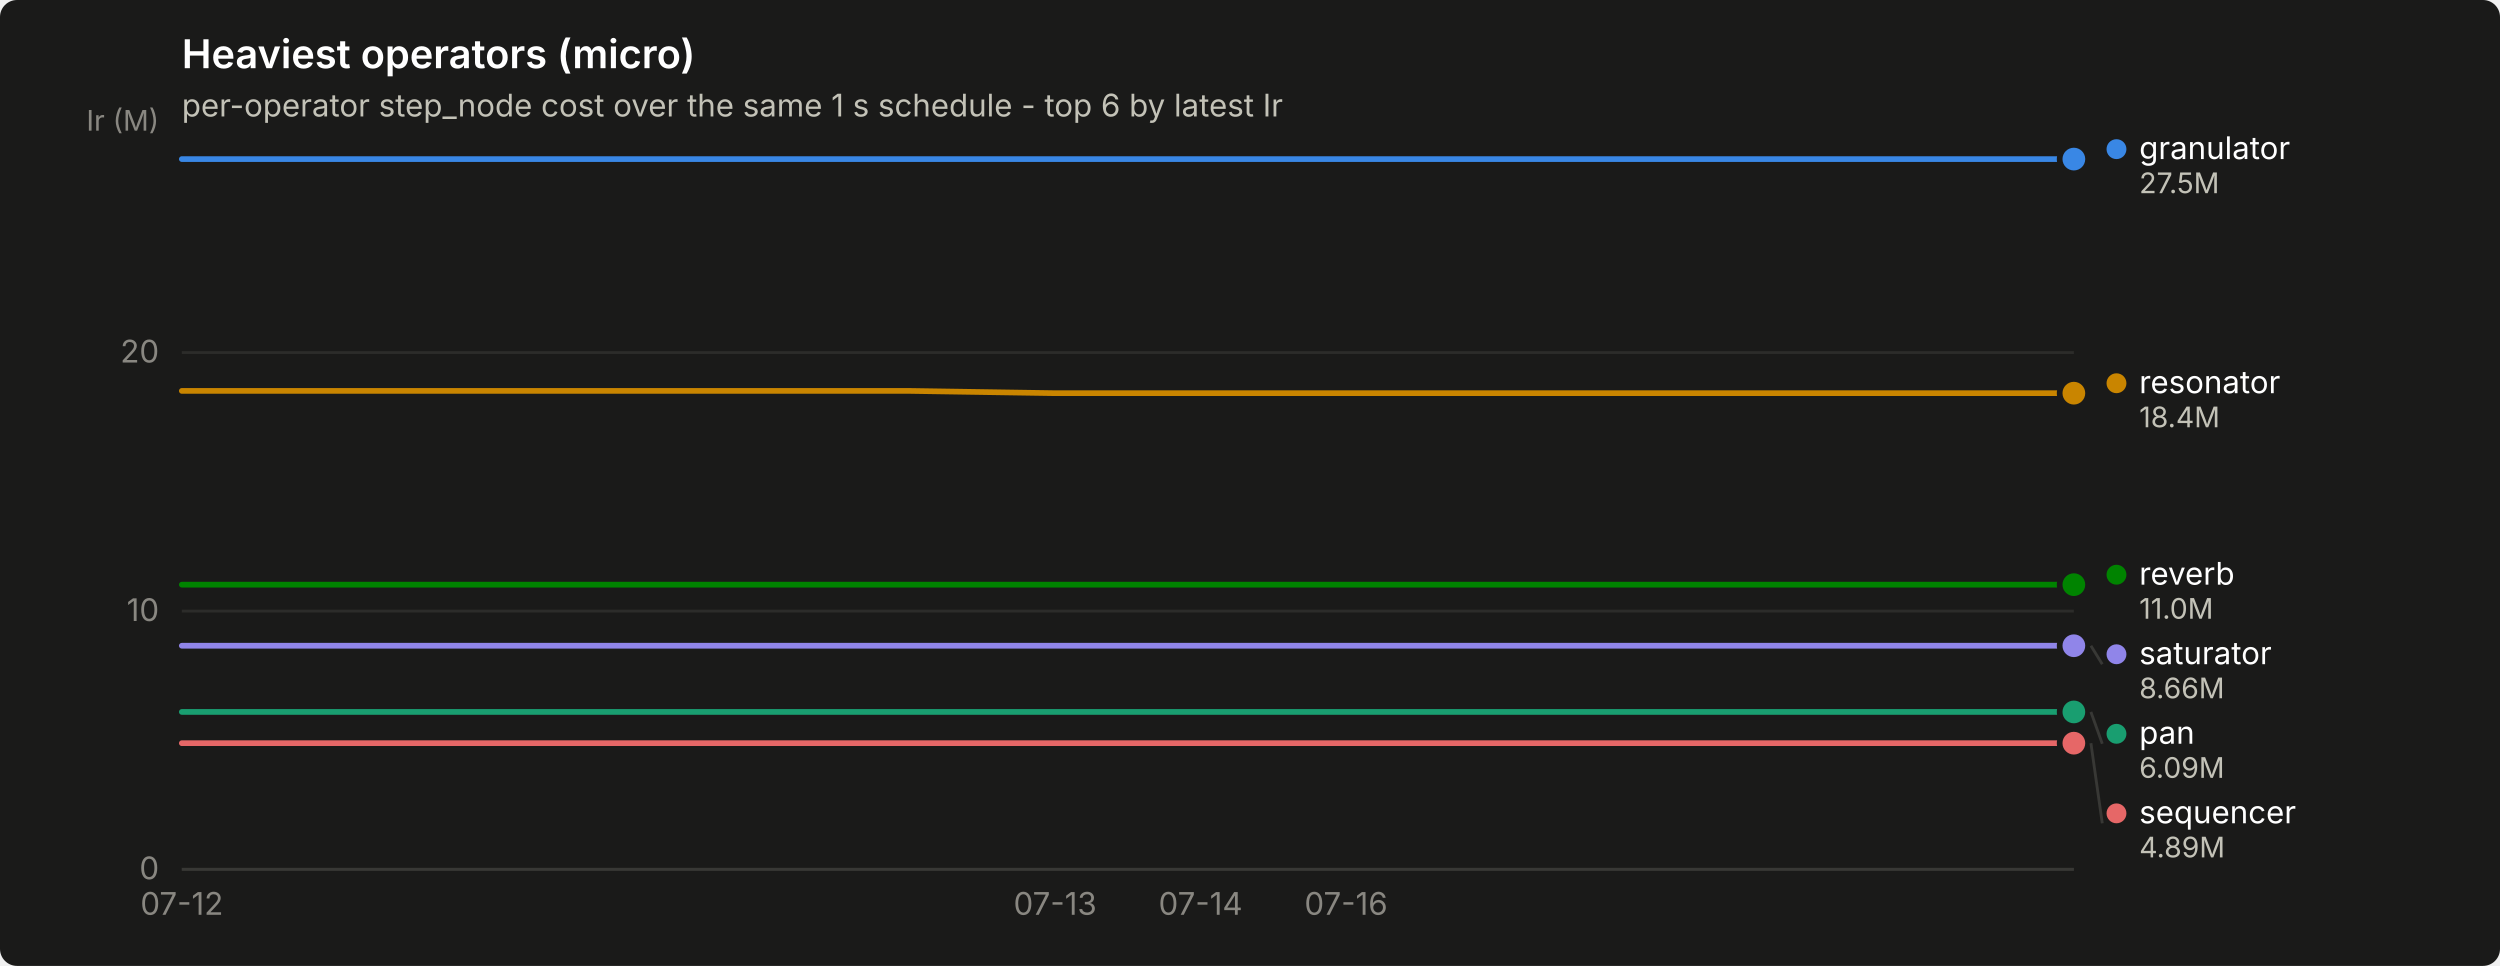
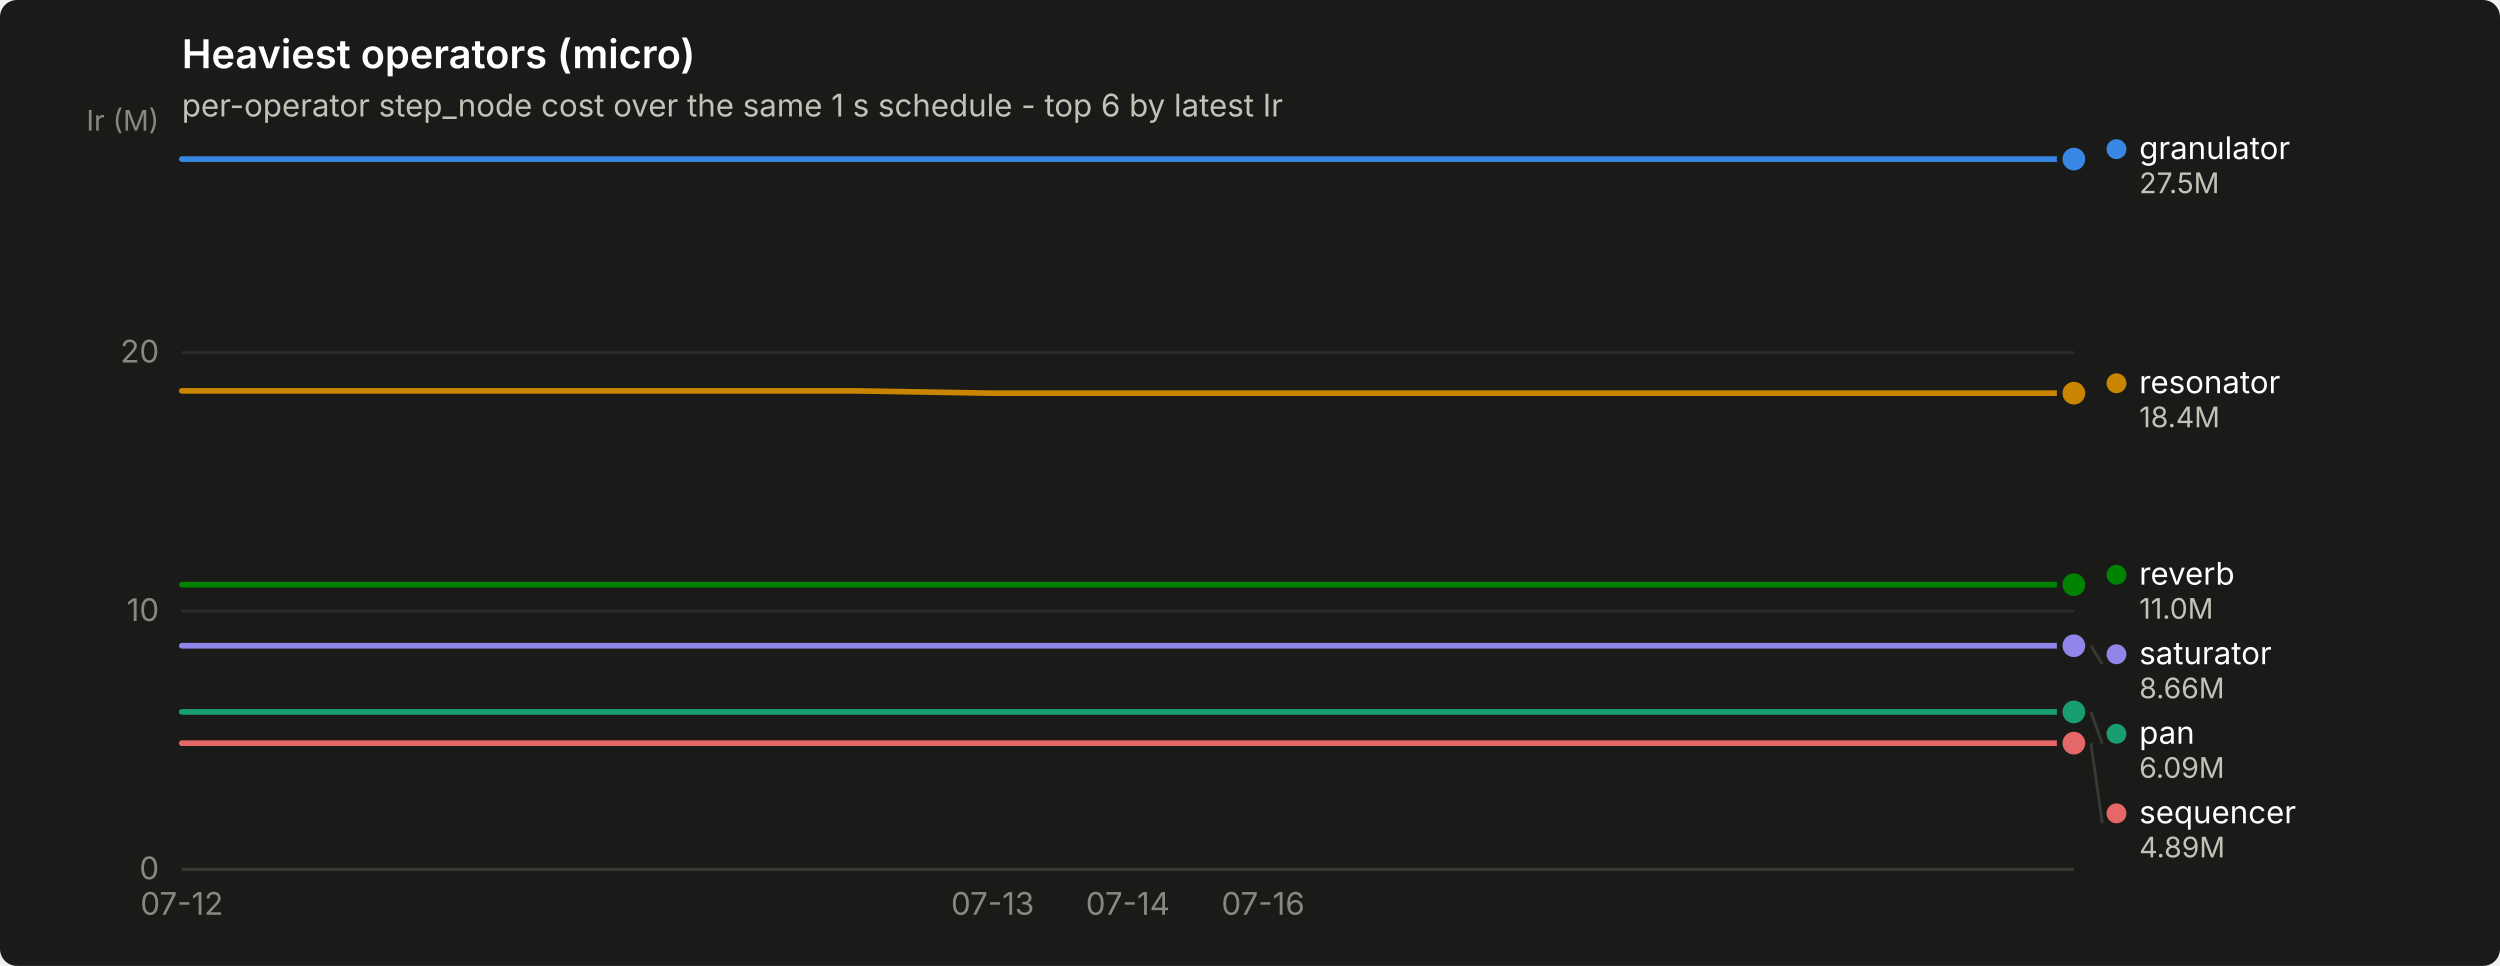
<svg xmlns="http://www.w3.org/2000/svg" width="880" height="340" viewBox="0 0 880 340" role="img" aria-label="Heaviest operators (micro)">
  <rect width="880" height="340" rx="6" fill="#1a1a19" />
  <text x="64" y="24" font-family="system-ui, -apple-system, &quot;Segoe UI&quot;, sans-serif" font-size="14" font-weight="600" fill="#ffffff">Heaviest operators (micro)</text>
  <text x="64" y="41" font-family="system-ui, -apple-system, &quot;Segoe UI&quot;, sans-serif" font-size="11" fill="#c3c2b7">per-operator step_node cost over the same 1 s schedule - top 6 by latest Ir</text>
  <line x1="64" y1="306.0" x2="730" y2="306.0" stroke="#2c2c2a" stroke-width="1" />
  <text x="56" y="309.5" text-anchor="end" font-family="system-ui, -apple-system, &quot;Segoe UI&quot;, sans-serif" font-size="11" style="font-variant-numeric: tabular-nums" fill="#898781">0</text>
  <line x1="64" y1="215.1" x2="730" y2="215.1" stroke="#2c2c2a" stroke-width="1" />
  <text x="56" y="218.6" text-anchor="end" font-family="system-ui, -apple-system, &quot;Segoe UI&quot;, sans-serif" font-size="11" style="font-variant-numeric: tabular-nums" fill="#898781">10</text>
  <line x1="64" y1="124.1" x2="730" y2="124.1" stroke="#2c2c2a" stroke-width="1" />
  <text x="56" y="127.6" text-anchor="end" font-family="system-ui, -apple-system, &quot;Segoe UI&quot;, sans-serif" font-size="11" style="font-variant-numeric: tabular-nums" fill="#898781">20</text>
  <text x="56" y="46" text-anchor="end" font-family="system-ui, -apple-system, &quot;Segoe UI&quot;, sans-serif" font-size="10" fill="#898781">Ir (M)</text>
  <line x1="64" y1="306" x2="730" y2="306" stroke="#383835" stroke-width="1" />
  <text x="64.0" y="322" text-anchor="middle" font-family="system-ui, -apple-system, &quot;Segoe UI&quot;, sans-serif" font-size="11" style="font-variant-numeric: tabular-nums" fill="#898781">07-12</text>
-   <text x="371.4" y="322" text-anchor="middle" font-family="system-ui, -apple-system, &quot;Segoe UI&quot;, sans-serif" font-size="11" style="font-variant-numeric: tabular-nums" fill="#898781">07-13</text>
-   <text x="422.6" y="322" text-anchor="middle" font-family="system-ui, -apple-system, &quot;Segoe UI&quot;, sans-serif" font-size="11" style="font-variant-numeric: tabular-nums" fill="#898781">07-14</text>
-   <text x="473.8" y="322" text-anchor="middle" font-family="system-ui, -apple-system, &quot;Segoe UI&quot;, sans-serif" font-size="11" style="font-variant-numeric: tabular-nums" fill="#898781">07-16</text>
-   <path d="M64.0,56.0 L115.2,56.0 L166.5,56.0 L217.7,56.0 L268.9,56.0 L320.2,56.0 L371.4,56.0 L422.6,56.0 L473.8,56.0 L525.1,56.0 L576.3,56.0 L627.5,56.0 L678.8,56.0 L730.0,56.0" fill="none" stroke="#3987e5" stroke-width="2" stroke-linejoin="round" stroke-linecap="round" />
+   <text x="349.4" y="322" text-anchor="middle" font-family="system-ui, -apple-system, &quot;Segoe UI&quot;, sans-serif" font-size="11" style="font-variant-numeric: tabular-nums" fill="#898781">07-13</text>
+   <text x="397.0" y="322" text-anchor="middle" font-family="system-ui, -apple-system, &quot;Segoe UI&quot;, sans-serif" font-size="11" style="font-variant-numeric: tabular-nums" fill="#898781">07-14</text>
+   <text x="444.6" y="322" text-anchor="middle" font-family="system-ui, -apple-system, &quot;Segoe UI&quot;, sans-serif" font-size="11" style="font-variant-numeric: tabular-nums" fill="#898781">07-16</text>
+   <path d="M64.0,56.0 L111.6,56.0 L159.1,56.0 L206.7,56.0 L254.3,56.0 L301.9,56.0 L349.4,56.0 L397.0,56.0 L444.6,56.0 L492.1,56.0 L539.7,56.0 L587.3,56.0 L634.9,56.0 L682.4,56.0 L730.0,56.0" fill="none" stroke="#3987e5" stroke-width="2" stroke-linejoin="round" stroke-linecap="round" />
  <circle cx="730.0" cy="56.0" r="6" fill="#1a1a19" />
  <circle cx="730.0" cy="56.0" r="4" fill="#3987e5" />
-   <path d="M64.0,250.6 L115.2,250.6 L166.5,250.6 L217.7,250.6 L268.9,250.6 L320.2,250.6 L371.4,250.6 L422.6,250.6 L473.8,250.6 L525.1,250.6 L576.3,250.6 L627.5,250.6 L678.8,250.6 L730.0,250.6" fill="none" stroke="#199e70" stroke-width="2" stroke-linejoin="round" stroke-linecap="round" />
+   <path d="M64.0,250.6 L111.6,250.6 L159.1,250.6 L206.7,250.6 L254.3,250.6 L301.9,250.6 L349.4,250.6 L397.0,250.6 L444.6,250.6 L492.1,250.6 L539.7,250.6 L587.3,250.6 L634.9,250.6 L682.4,250.6 L730.0,250.6" fill="none" stroke="#199e70" stroke-width="2" stroke-linejoin="round" stroke-linecap="round" />
  <circle cx="730.0" cy="250.6" r="6" fill="#1a1a19" />
  <circle cx="730.0" cy="250.6" r="4" fill="#199e70" />
-   <path d="M64.0,137.6 L115.2,137.6 L166.5,137.6 L217.7,137.6 L268.9,137.6 L320.2,137.6 L371.4,138.4 L422.6,138.4 L473.8,138.4 L525.1,138.4 L576.3,138.4 L627.5,138.4 L678.8,138.4 L730.0,138.4" fill="none" stroke="#c98500" stroke-width="2" stroke-linejoin="round" stroke-linecap="round" />
+   <path d="M64.0,137.6 L111.6,137.6 L159.1,137.6 L206.7,137.6 L254.3,137.6 L301.9,137.6 L349.4,138.4 L397.0,138.4 L444.6,138.4 L492.1,138.4 L539.7,138.4 L587.3,138.4 L634.9,138.4 L682.4,138.4 L730.0,138.4" fill="none" stroke="#c98500" stroke-width="2" stroke-linejoin="round" stroke-linecap="round" />
  <circle cx="730.0" cy="138.4" r="6" fill="#1a1a19" />
  <circle cx="730.0" cy="138.4" r="4" fill="#c98500" />
-   <path d="M64.0,205.8 L115.2,205.8 L166.5,205.8 L217.7,205.8 L268.9,205.8 L320.2,205.8 L371.4,205.8 L422.6,205.8 L473.8,205.8 L525.1,205.8 L576.3,205.8 L627.5,205.8 L678.8,205.8 L730.0,205.8" fill="none" stroke="#008300" stroke-width="2" stroke-linejoin="round" stroke-linecap="round" />
+   <path d="M64.0,205.8 L111.6,205.8 L159.1,205.8 L206.7,205.8 L254.3,205.8 L301.9,205.8 L349.4,205.8 L397.0,205.8 L444.6,205.8 L492.1,205.8 L539.7,205.8 L587.3,205.8 L634.9,205.8 L682.4,205.8 L730.0,205.8" fill="none" stroke="#008300" stroke-width="2" stroke-linejoin="round" stroke-linecap="round" />
  <circle cx="730.0" cy="205.8" r="6" fill="#1a1a19" />
  <circle cx="730.0" cy="205.8" r="4" fill="#008300" />
-   <path d="M64.0,227.3 L115.2,227.3 L166.5,227.3 L217.7,227.3 L268.9,227.3 L320.2,227.3 L371.4,227.3 L422.6,227.3 L473.8,227.3 L525.1,227.3 L576.3,227.3 L627.5,227.3 L678.8,227.3 L730.0,227.3" fill="none" stroke="#9085e9" stroke-width="2" stroke-linejoin="round" stroke-linecap="round" />
+   <path d="M64.0,227.3 L111.6,227.3 L159.1,227.3 L206.7,227.3 L254.3,227.3 L301.9,227.3 L349.4,227.3 L397.0,227.3 L444.6,227.3 L492.1,227.3 L539.7,227.3 L587.3,227.3 L634.9,227.3 L682.4,227.3 L730.0,227.3" fill="none" stroke="#9085e9" stroke-width="2" stroke-linejoin="round" stroke-linecap="round" />
  <circle cx="730.0" cy="227.3" r="6" fill="#1a1a19" />
  <circle cx="730.0" cy="227.3" r="4" fill="#9085e9" />
-   <path d="M64.0,261.6 L115.2,261.6 L166.5,261.6 L217.7,261.6 L268.9,261.6 L320.2,261.6 L371.4,261.6 L422.6,261.6 L473.8,261.6 L525.1,261.6 L576.3,261.6 L627.5,261.6 L678.8,261.6 L730.0,261.6" fill="none" stroke="#e66767" stroke-width="2" stroke-linejoin="round" stroke-linecap="round" />
+   <path d="M64.0,261.6 L111.6,261.6 L159.1,261.6 L206.7,261.6 L254.3,261.6 L301.9,261.6 L349.4,261.6 L397.0,261.6 L444.6,261.6 L492.1,261.6 L539.7,261.6 L587.3,261.6 L634.9,261.6 L682.4,261.6 L730.0,261.6" fill="none" stroke="#e66767" stroke-width="2" stroke-linejoin="round" stroke-linecap="round" />
  <circle cx="730.0" cy="261.6" r="6" fill="#1a1a19" />
  <circle cx="730.0" cy="261.6" r="4" fill="#e66767" />
  <circle cx="745.0" cy="52.5" r="3.5" fill="#3987e5" />
  <text x="753.0" y="56.0" font-family="system-ui, -apple-system, &quot;Segoe UI&quot;, sans-serif" font-size="11" fill="#ffffff">granulator</text>
  <text x="753.0" y="68.0" font-family="system-ui, -apple-system, &quot;Segoe UI&quot;, sans-serif" font-size="10" style="font-variant-numeric: tabular-nums" fill="#c3c2b7">27.5M</text>
  <circle cx="745.0" cy="134.9" r="3.5" fill="#c98500" />
  <text x="753.0" y="138.4" font-family="system-ui, -apple-system, &quot;Segoe UI&quot;, sans-serif" font-size="11" fill="#ffffff">resonator</text>
  <text x="753.0" y="150.4" font-family="system-ui, -apple-system, &quot;Segoe UI&quot;, sans-serif" font-size="10" style="font-variant-numeric: tabular-nums" fill="#c3c2b7">18.4M</text>
  <circle cx="745.0" cy="202.3" r="3.5" fill="#008300" />
  <text x="753.0" y="205.8" font-family="system-ui, -apple-system, &quot;Segoe UI&quot;, sans-serif" font-size="11" fill="#ffffff">reverb</text>
  <text x="753.0" y="217.8" font-family="system-ui, -apple-system, &quot;Segoe UI&quot;, sans-serif" font-size="10" style="font-variant-numeric: tabular-nums" fill="#c3c2b7">11.0M</text>
  <line x1="736.0" y1="227.3" x2="740.0" y2="233.8" stroke="#383835" stroke-width="1" />
  <circle cx="745.0" cy="230.3" r="3.5" fill="#9085e9" />
  <text x="753.0" y="233.8" font-family="system-ui, -apple-system, &quot;Segoe UI&quot;, sans-serif" font-size="11" fill="#ffffff">saturator</text>
  <text x="753.0" y="245.8" font-family="system-ui, -apple-system, &quot;Segoe UI&quot;, sans-serif" font-size="10" style="font-variant-numeric: tabular-nums" fill="#c3c2b7">8.66M</text>
  <line x1="736.0" y1="250.6" x2="740.0" y2="261.8" stroke="#383835" stroke-width="1" />
  <circle cx="745.0" cy="258.3" r="3.5" fill="#199e70" />
  <text x="753.0" y="261.8" font-family="system-ui, -apple-system, &quot;Segoe UI&quot;, sans-serif" font-size="11" fill="#ffffff">pan</text>
  <text x="753.0" y="273.8" font-family="system-ui, -apple-system, &quot;Segoe UI&quot;, sans-serif" font-size="10" style="font-variant-numeric: tabular-nums" fill="#c3c2b7">6.09M</text>
  <line x1="736.0" y1="261.6" x2="740.0" y2="289.8" stroke="#383835" stroke-width="1" />
  <circle cx="745.0" cy="286.3" r="3.5" fill="#e66767" />
  <text x="753.0" y="289.8" font-family="system-ui, -apple-system, &quot;Segoe UI&quot;, sans-serif" font-size="11" fill="#ffffff">sequencer</text>
  <text x="753.0" y="301.8" font-family="system-ui, -apple-system, &quot;Segoe UI&quot;, sans-serif" font-size="10" style="font-variant-numeric: tabular-nums" fill="#c3c2b7">4.89M</text>
</svg>
